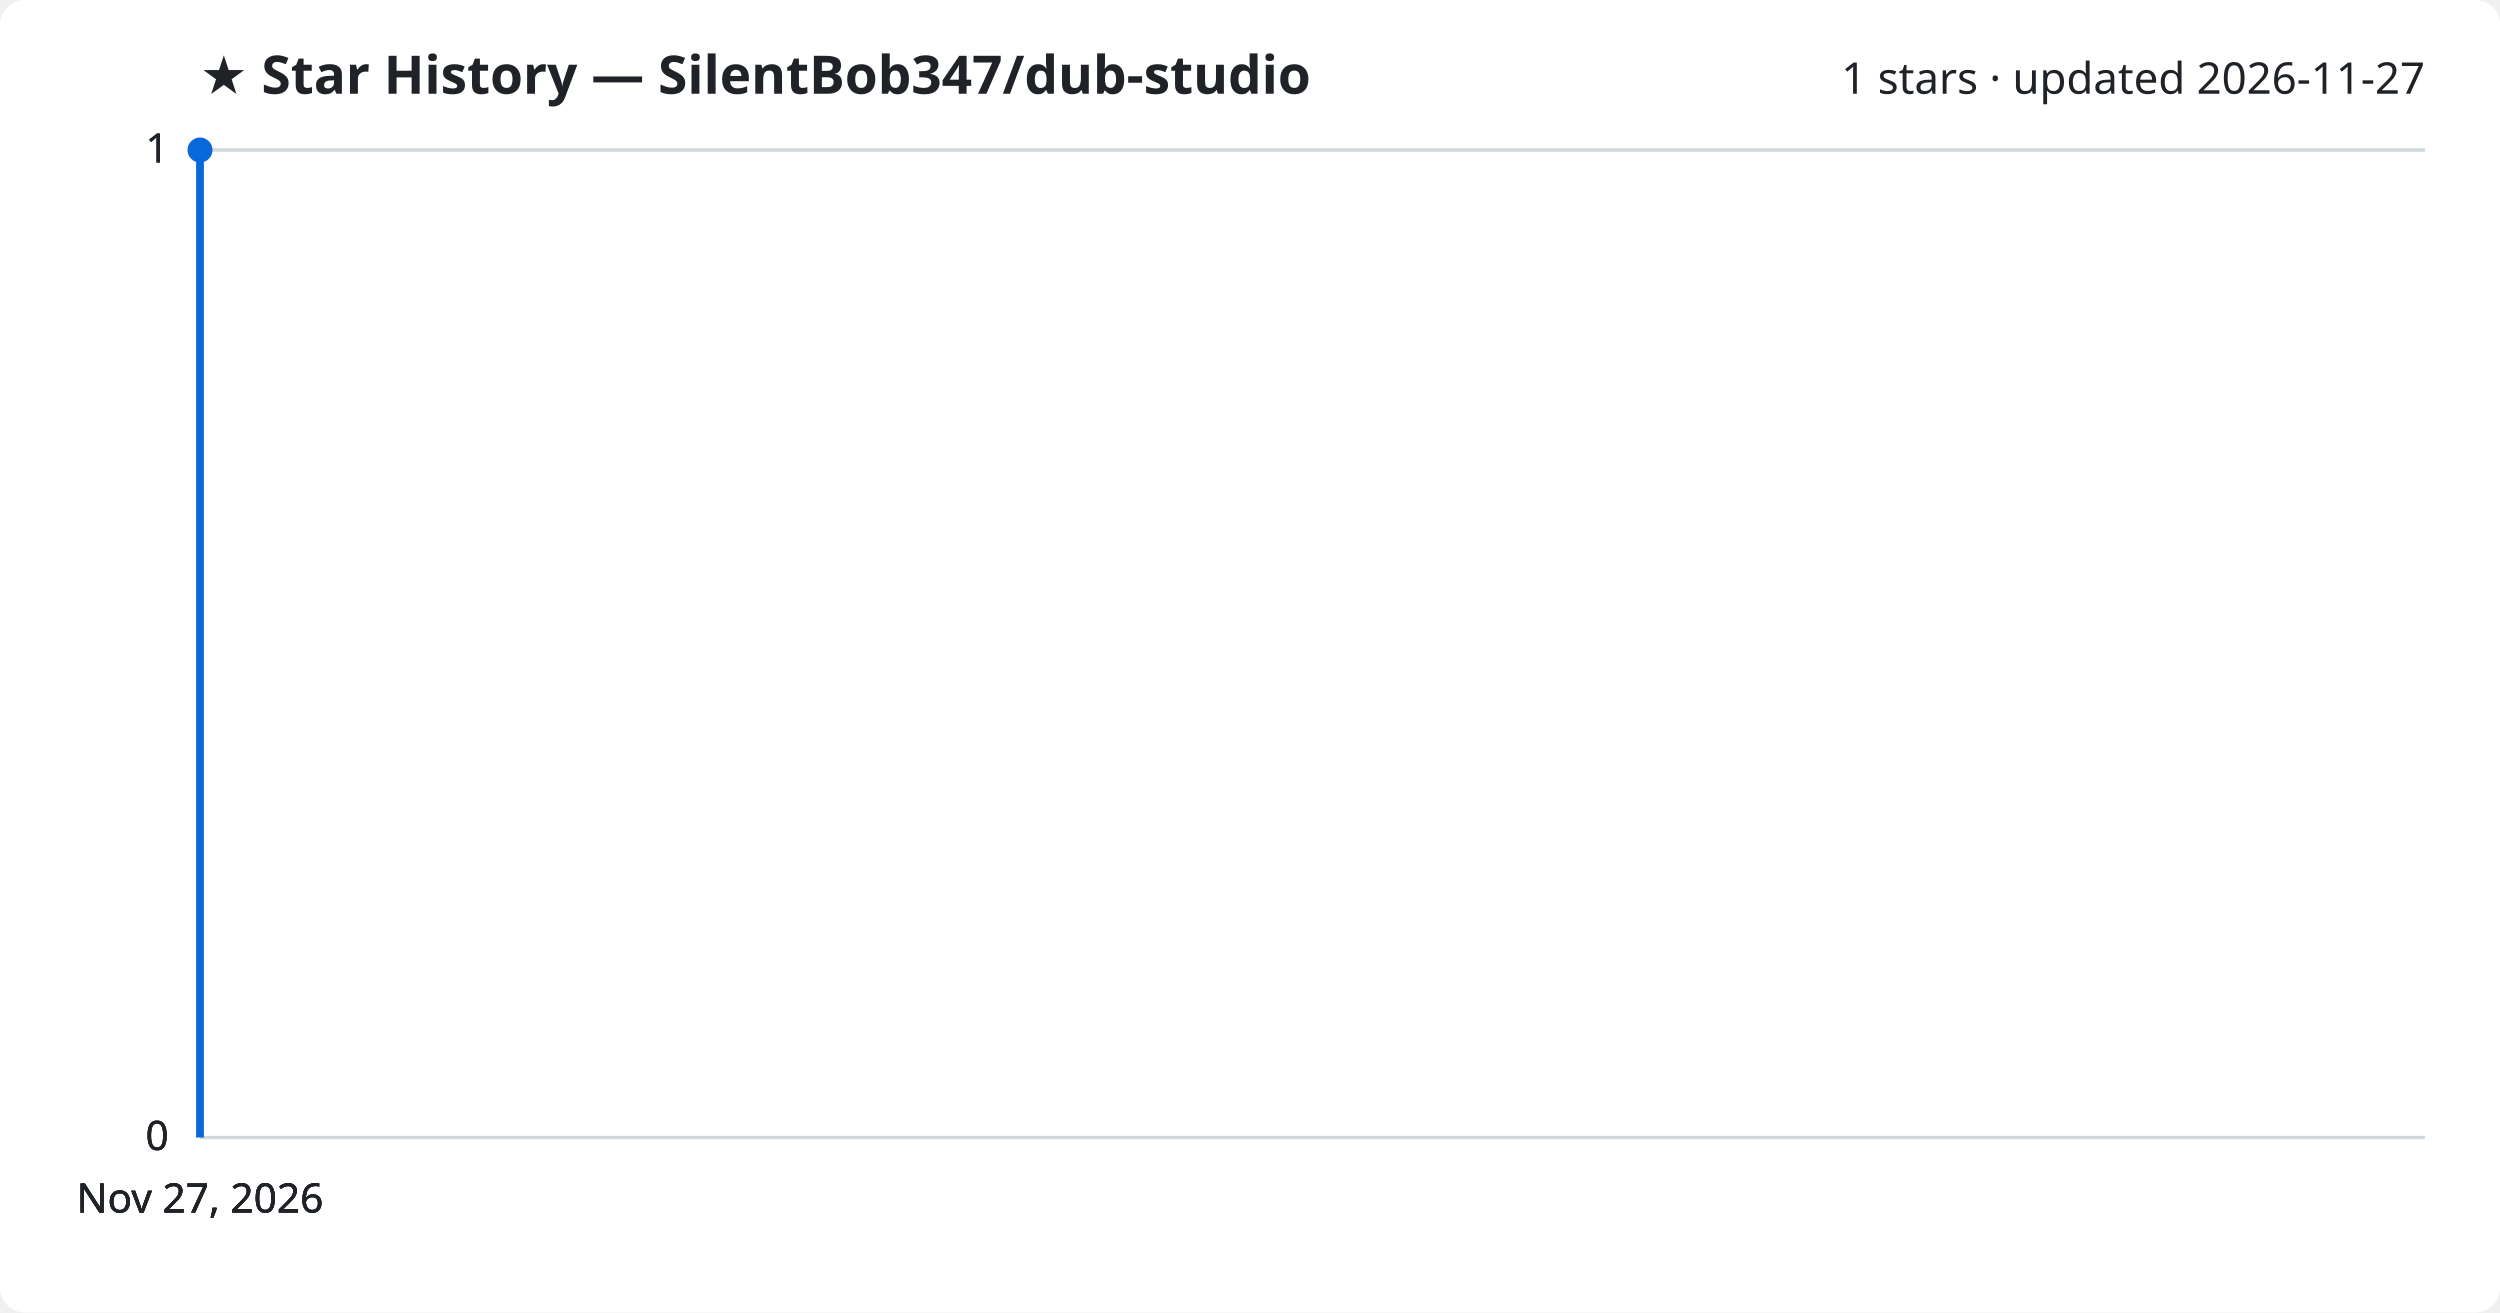
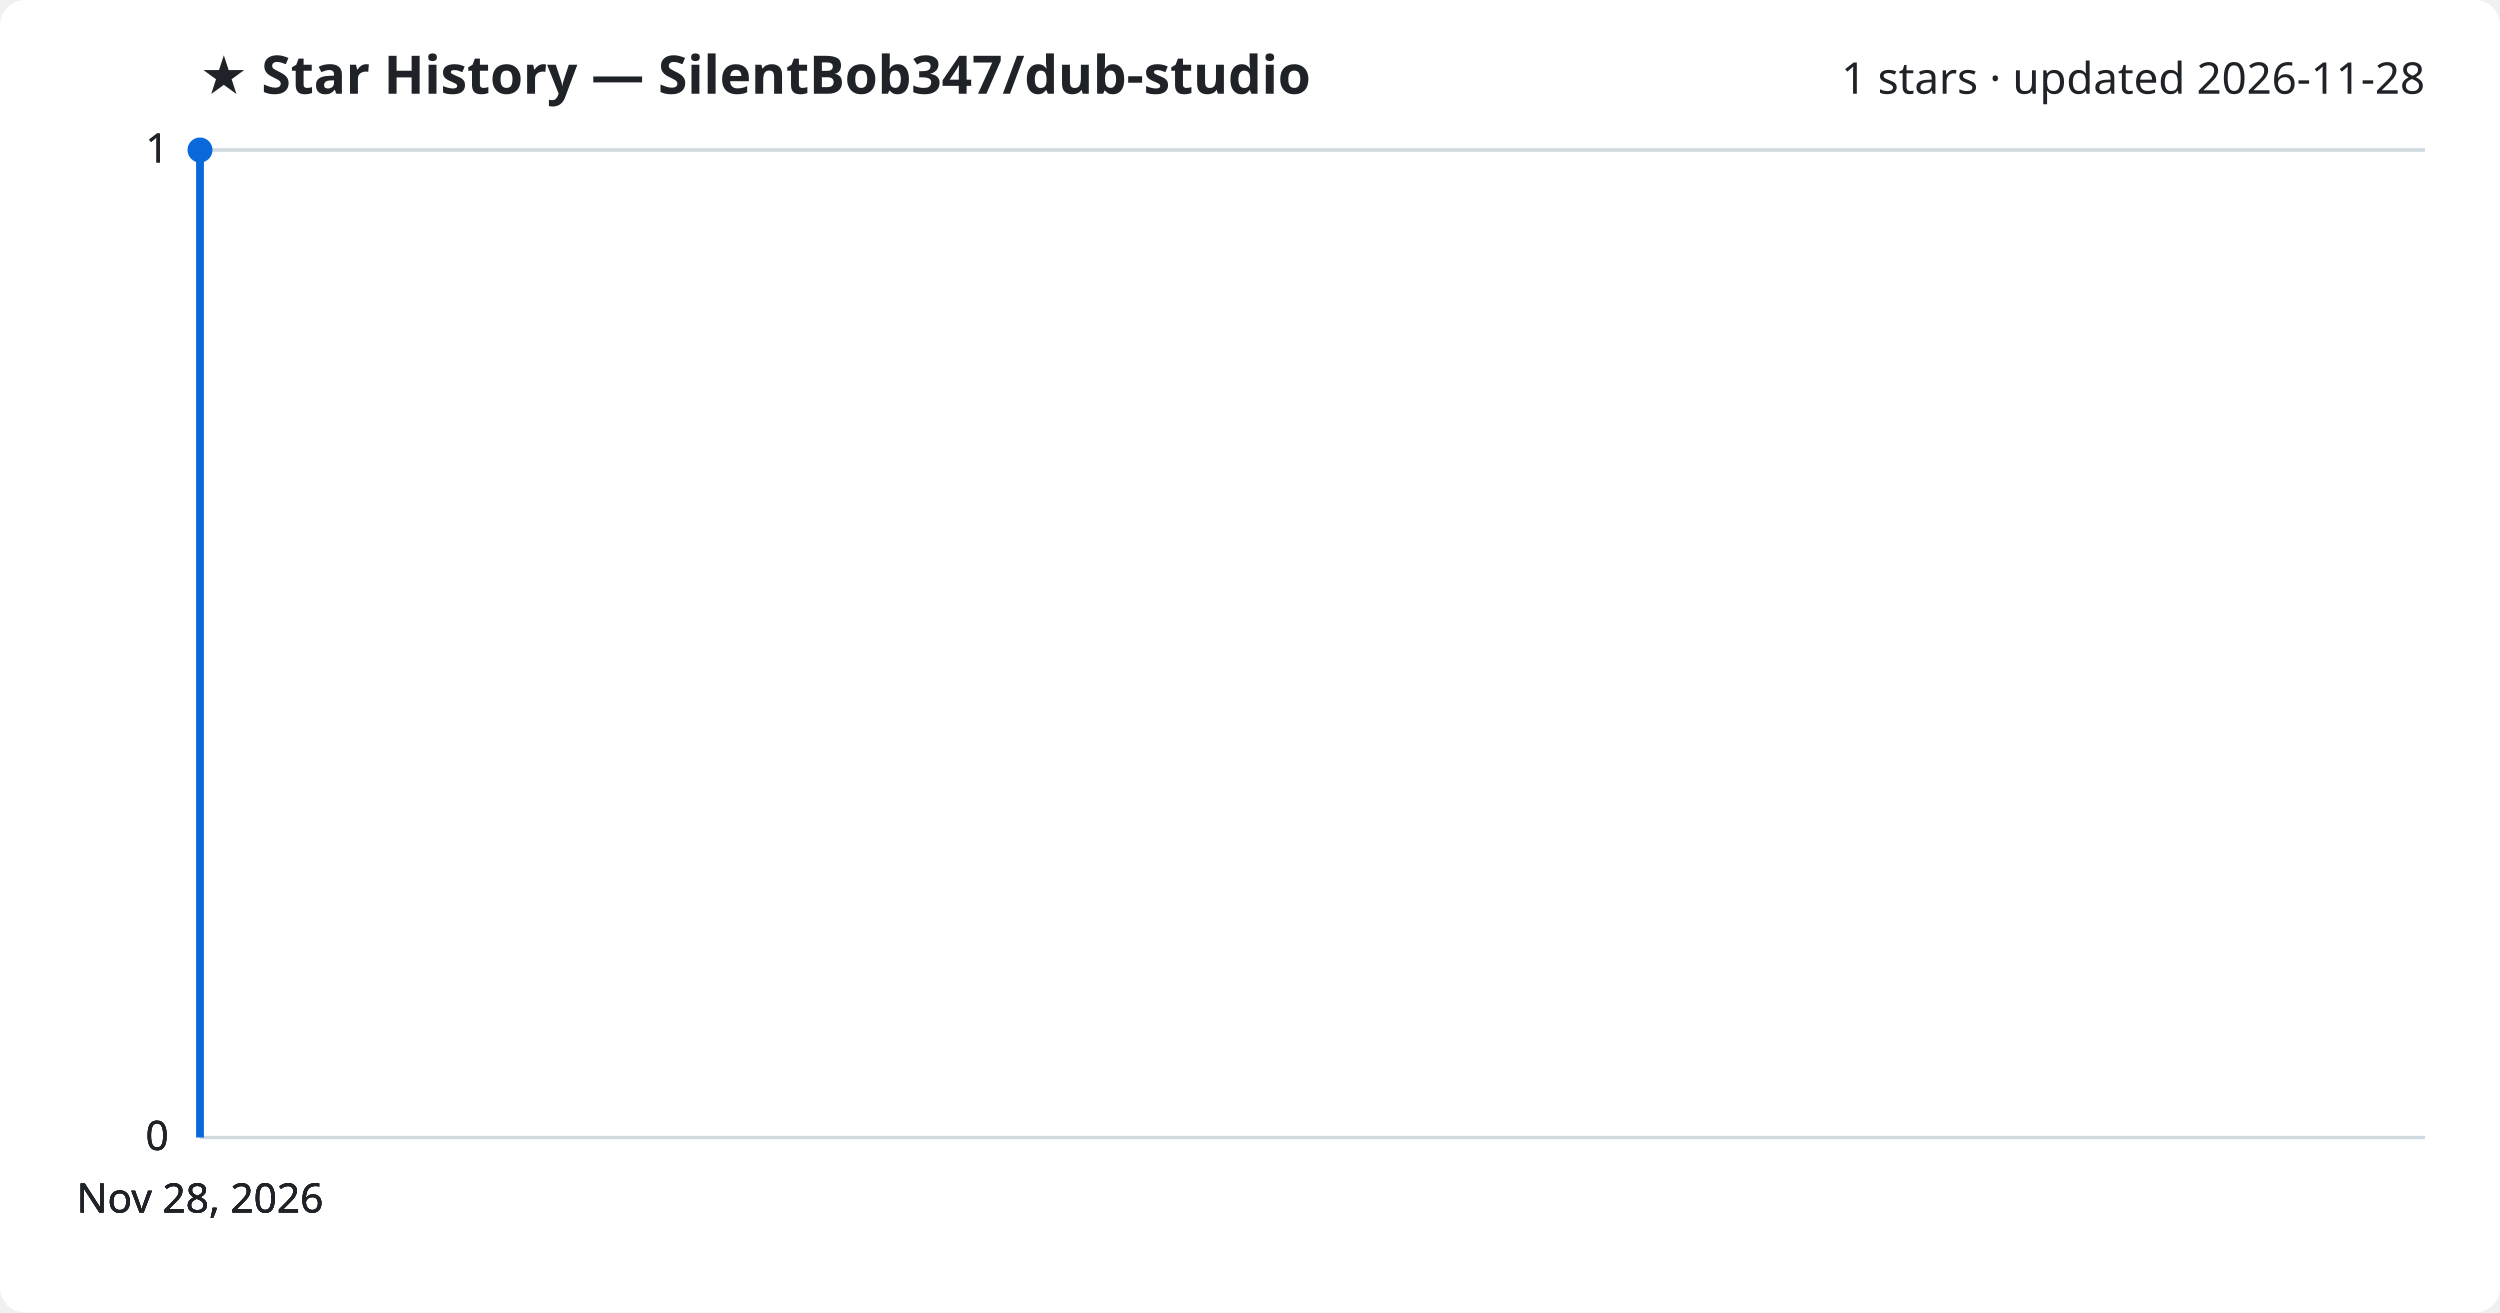
<svg xmlns="http://www.w3.org/2000/svg" viewBox="0 0 800 420" font-family="Segoe UI, sans-serif">
  <rect width="800" height="420" fill="#ffffff" rx="8" />
  <text x="64" y="30" fill="#1f2328" font-size="17" font-weight="700">★ Star History — SilentBob347/dub-studio</text>
-   <text x="776" y="30" fill="#1f2328" font-size="14" text-anchor="end">1 stars · updated 2026-11-27</text>
+   <text x="776" y="30" fill="#1f2328" font-size="14" text-anchor="end">1 stars · updated 2026-11-28</text>
  <line x1="64" y1="364.0" x2="776" y2="364.0" stroke="#d1d9e0" stroke-width="1" />
  <text x="54" y="368.0" fill="#1f2328" font-size="13" text-anchor="end">0</text>
  <line x1="64" y1="364.0" x2="776" y2="364.0" stroke="#d1d9e0" stroke-width="1" />
  <text x="54" y="368.0" fill="#1f2328" font-size="13" text-anchor="end">0</text>
  <line x1="64" y1="364.0" x2="776" y2="364.0" stroke="#d1d9e0" stroke-width="1" />
  <text x="54" y="368.0" fill="#1f2328" font-size="13" text-anchor="end">0</text>
  <line x1="64" y1="48.0" x2="776" y2="48.0" stroke="#d1d9e0" stroke-width="1" />
  <text x="54" y="52.0" fill="#1f2328" font-size="13" text-anchor="end">1</text>
  <line x1="64" y1="48.0" x2="776" y2="48.0" stroke="#d1d9e0" stroke-width="1" />
  <text x="54" y="52.0" fill="#1f2328" font-size="13" text-anchor="end">1</text>
  <path d="M64.0,364.0 L64.0,48.0 L64.0,48.0" fill="none" stroke="#0969da" stroke-width="2.5" stroke-linejoin="round" />
  <circle cx="64.0" cy="48.0" r="4" fill="#0969da" />
-   <text x="64.0" y="388" fill="#1f2328" font-size="13" text-anchor="middle">Nov 27, 2026</text>
-   <text x="64.0" y="388" fill="#1f2328" font-size="13" text-anchor="middle">Nov 27, 2026</text>
-   <text x="64.0" y="388" fill="#1f2328" font-size="13" text-anchor="middle">Nov 27, 2026</text>
-   <text x="64.0" y="388" fill="#1f2328" font-size="13" text-anchor="middle">Nov 27, 2026</text>
+   <text x="64.0" y="388" fill="#1f2328" font-size="13" text-anchor="middle">Nov 28, 2026</text>
+   <text x="64.0" y="388" fill="#1f2328" font-size="13" text-anchor="middle">Nov 28, 2026</text>
+   <text x="64.0" y="388" fill="#1f2328" font-size="13" text-anchor="middle">Nov 28, 2026</text>
+   <text x="64.0" y="388" fill="#1f2328" font-size="13" text-anchor="middle">Nov 28, 2026</text>
</svg>
